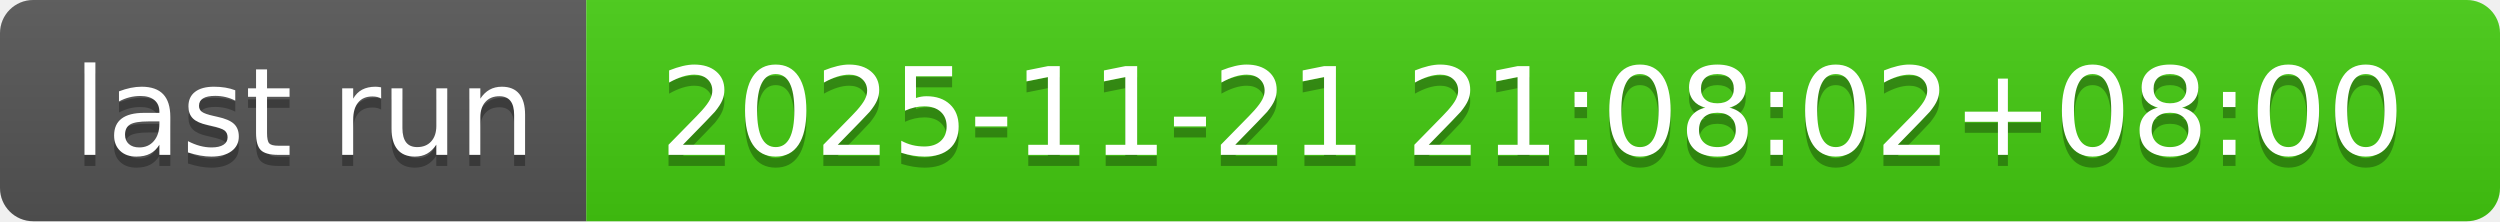
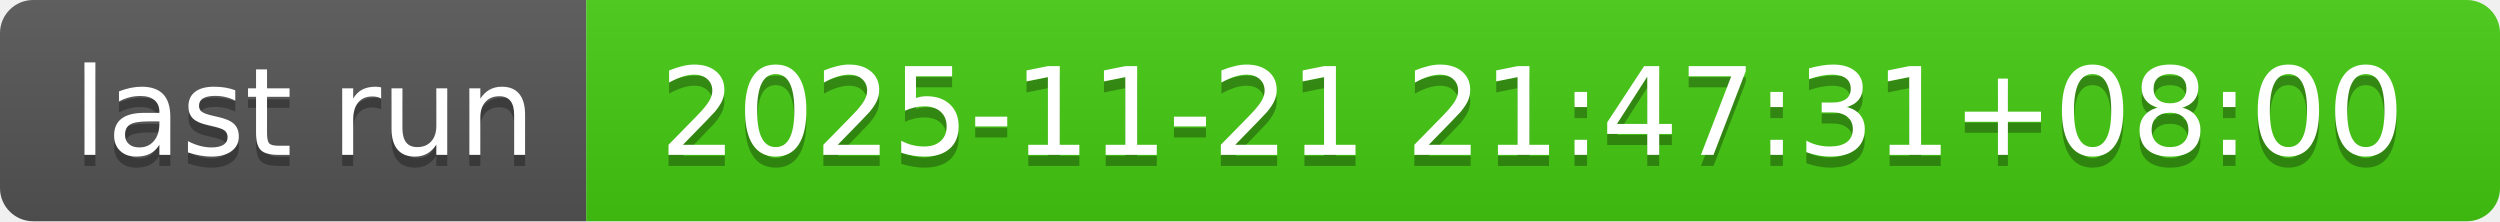
- <svg xmlns="http://www.w3.org/2000/svg" width="226" height="20" role="img" aria-label="last run: 2025-11-21 21:08:02+08:00">
+ <svg xmlns="http://www.w3.org/2000/svg" width="226" height="20" role="img" aria-label="last run: 2025-11-21 21:47:31+08:00">
  <linearGradient id="s" x2="0" y2="100%">
    <stop offset="0" stop-color="#bbb" stop-opacity=".1" />
    <stop offset="1" stop-opacity=".1" />
  </linearGradient>
  <clipPath id="r">
    <rect width="226" height="20" rx="3" fill="#fff" />
  </clipPath>
  <g clip-path="url(#r)">
    <rect width="53" height="20" fill="#555" />
    <rect x="53" width="173" height="20" fill="#4c1" />
    <rect width="226" height="20" fill="url(#s)" />
  </g>
  <g fill="#fff" text-anchor="middle" font-family="Verdana,Geneva,DejaVu Sans,sans-serif" text-rendering="geometricPrecision" font-size="110">
    <text aria-hidden="true" x="275" y="150" fill="#010101" fill-opacity=".3" transform="scale(.1)" textLength="430">last run</text>
    <text x="275" y="140" transform="scale(.1)" fill="#fff" textLength="430">last run</text>
-     <text aria-hidden="true" x="1385" y="150" fill="#010101" fill-opacity=".3" transform="scale(.1)" textLength="1630">2025-11-21 21:08:02+08:00</text>
-     <text x="1385" y="140" transform="scale(.1)" fill="#fff" textLength="1630">2025-11-21 21:08:02+08:00</text>
+     <text aria-hidden="true" x="1385" y="150" fill="#010101" fill-opacity=".3" transform="scale(.1)" textLength="1630">2025-11-21 21:47:31+08:00</text>
+     <text x="1385" y="140" transform="scale(.1)" fill="#fff" textLength="1630">2025-11-21 21:47:31+08:00</text>
  </g>
</svg>
